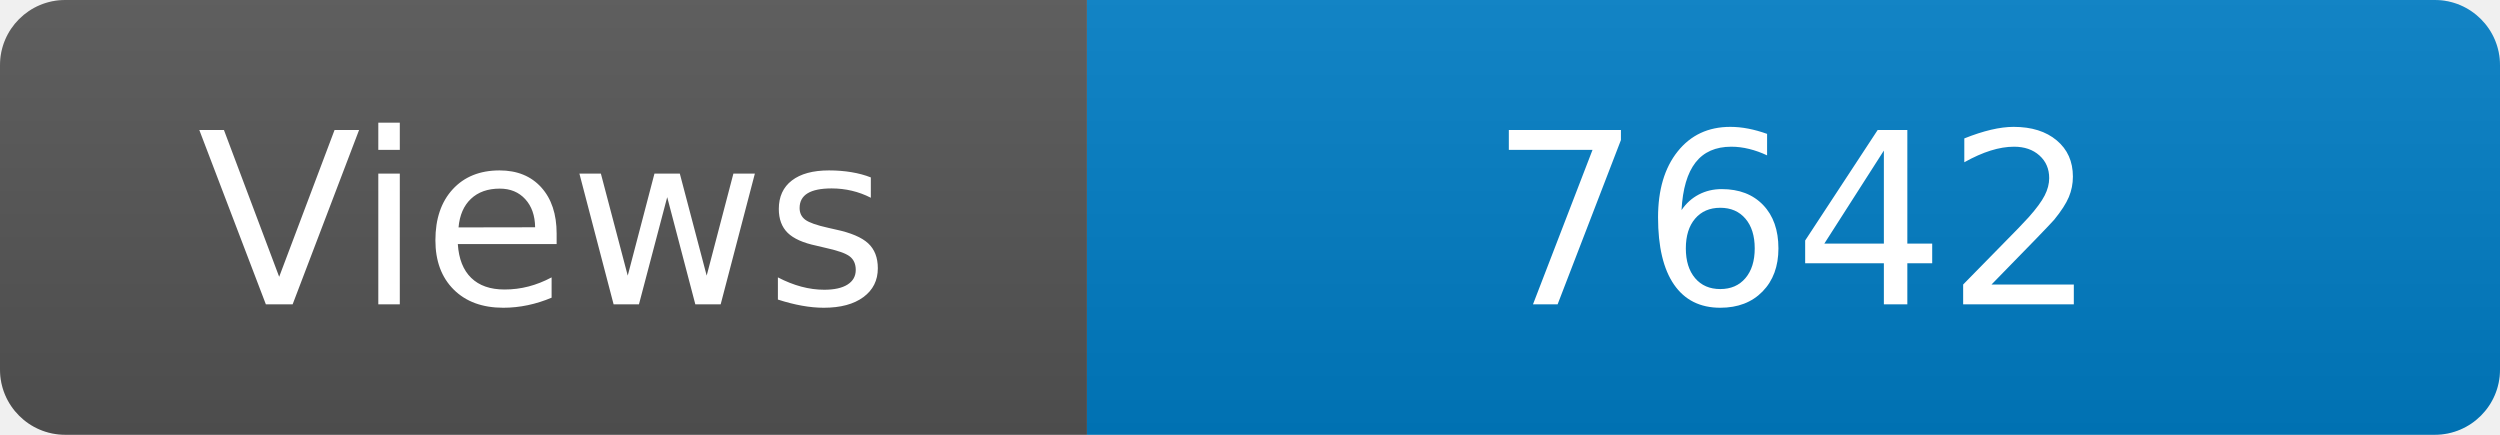
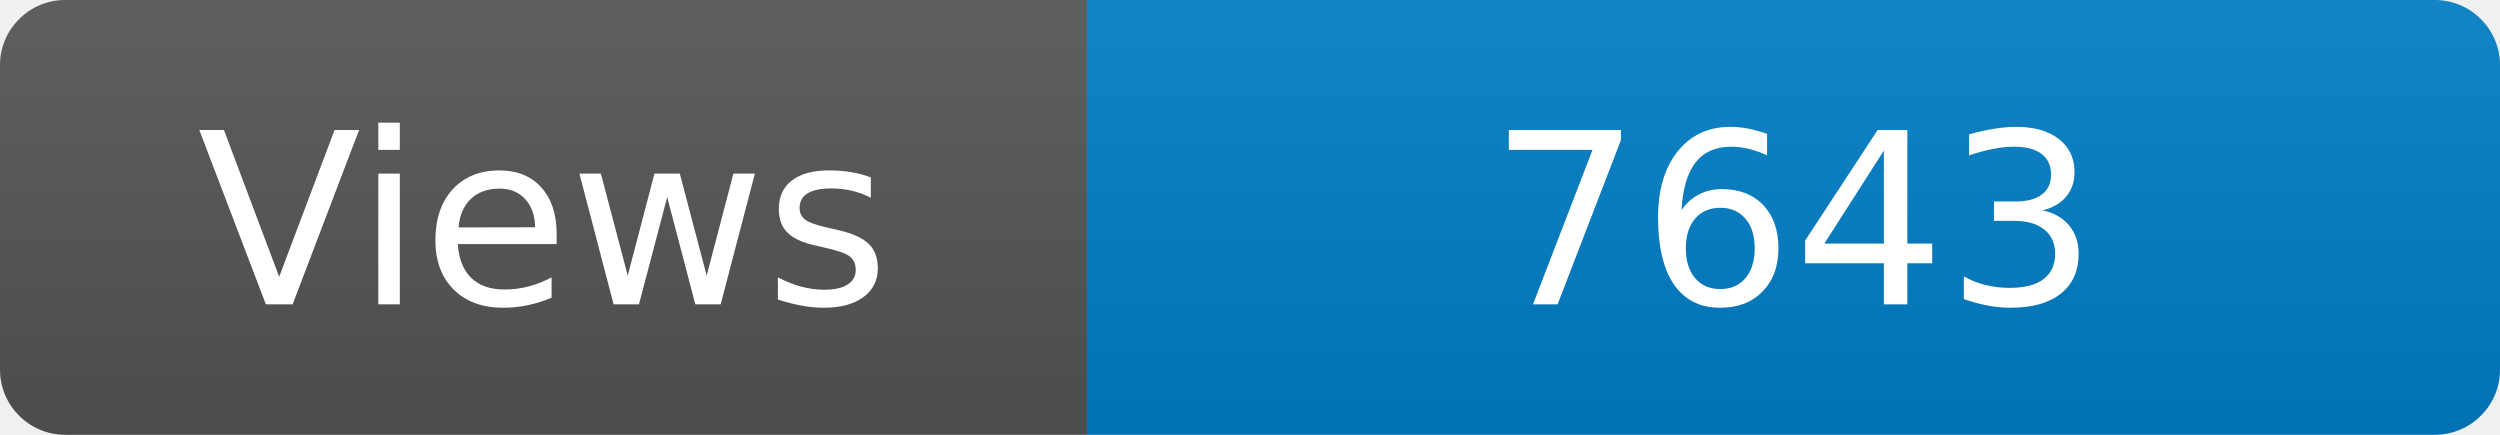
<svg xmlns="http://www.w3.org/2000/svg" width="115" height="20" role="img" aria-label="Maintained?: yes">
  <linearGradient id="s" x2="0" y2="100%">
    <stop offset="0" stop-color="#bbb" stop-opacity=".1" />
    <stop offset="1" stop-opacity=".1" />
  </linearGradient>
  <clipPath id="r">
    <rect width="115" height="20" rx="3" fill="#fff" />
  </clipPath>
  <g clip-path="url(#r)">
    <rect width="50" height="20" fill="#555" />
    <rect x="50" width="160" height="20" fill="#007ec6" />
    <rect width="115" height="20" fill="url(#s)" />
  </g>
  <g fill="#fff" text-anchor="middle" font-family="Verdana,Geneva,DejaVu Sans,sans-serif" font-size="110">
    <text x="250" y="140" transform="scale(.1)" fill="#fff">Views</text>
-     <text x="825" y="140" transform="scale(.1)" fill="#fff">7642</text>
+     <text x="825" y="140" transform="scale(.1)" fill="#fff">7643</text>
  </g>
</svg>
